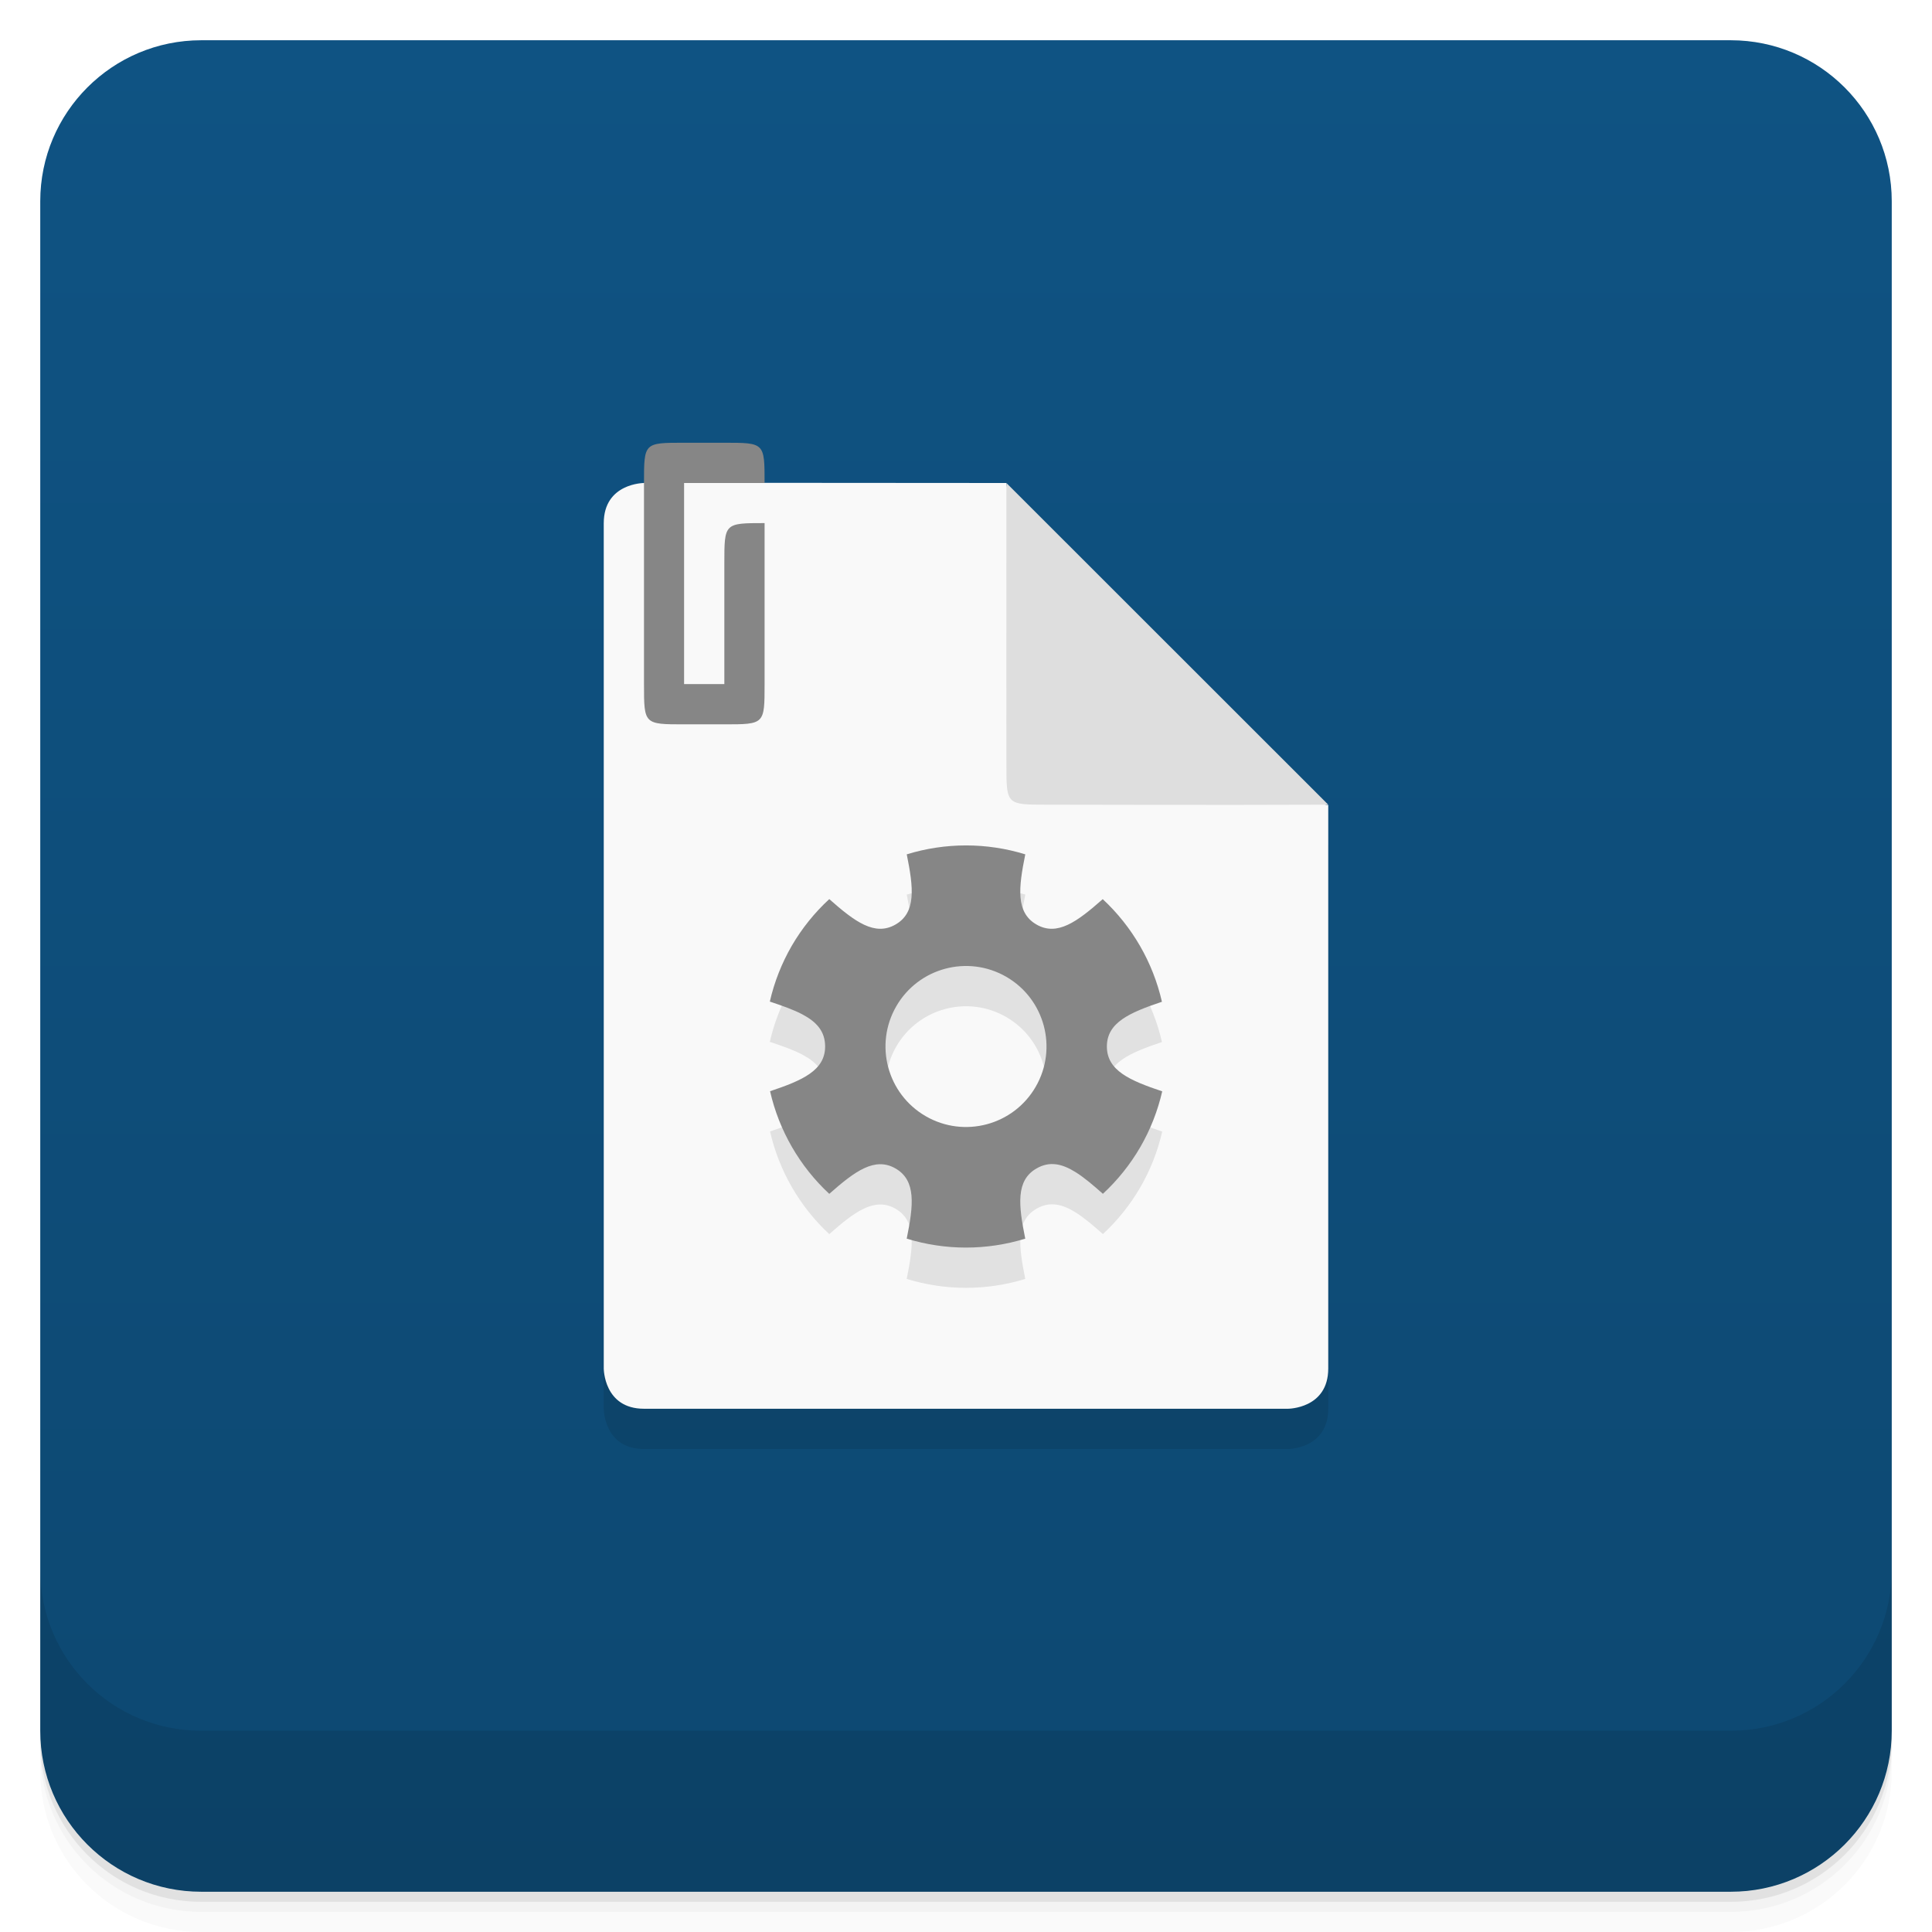
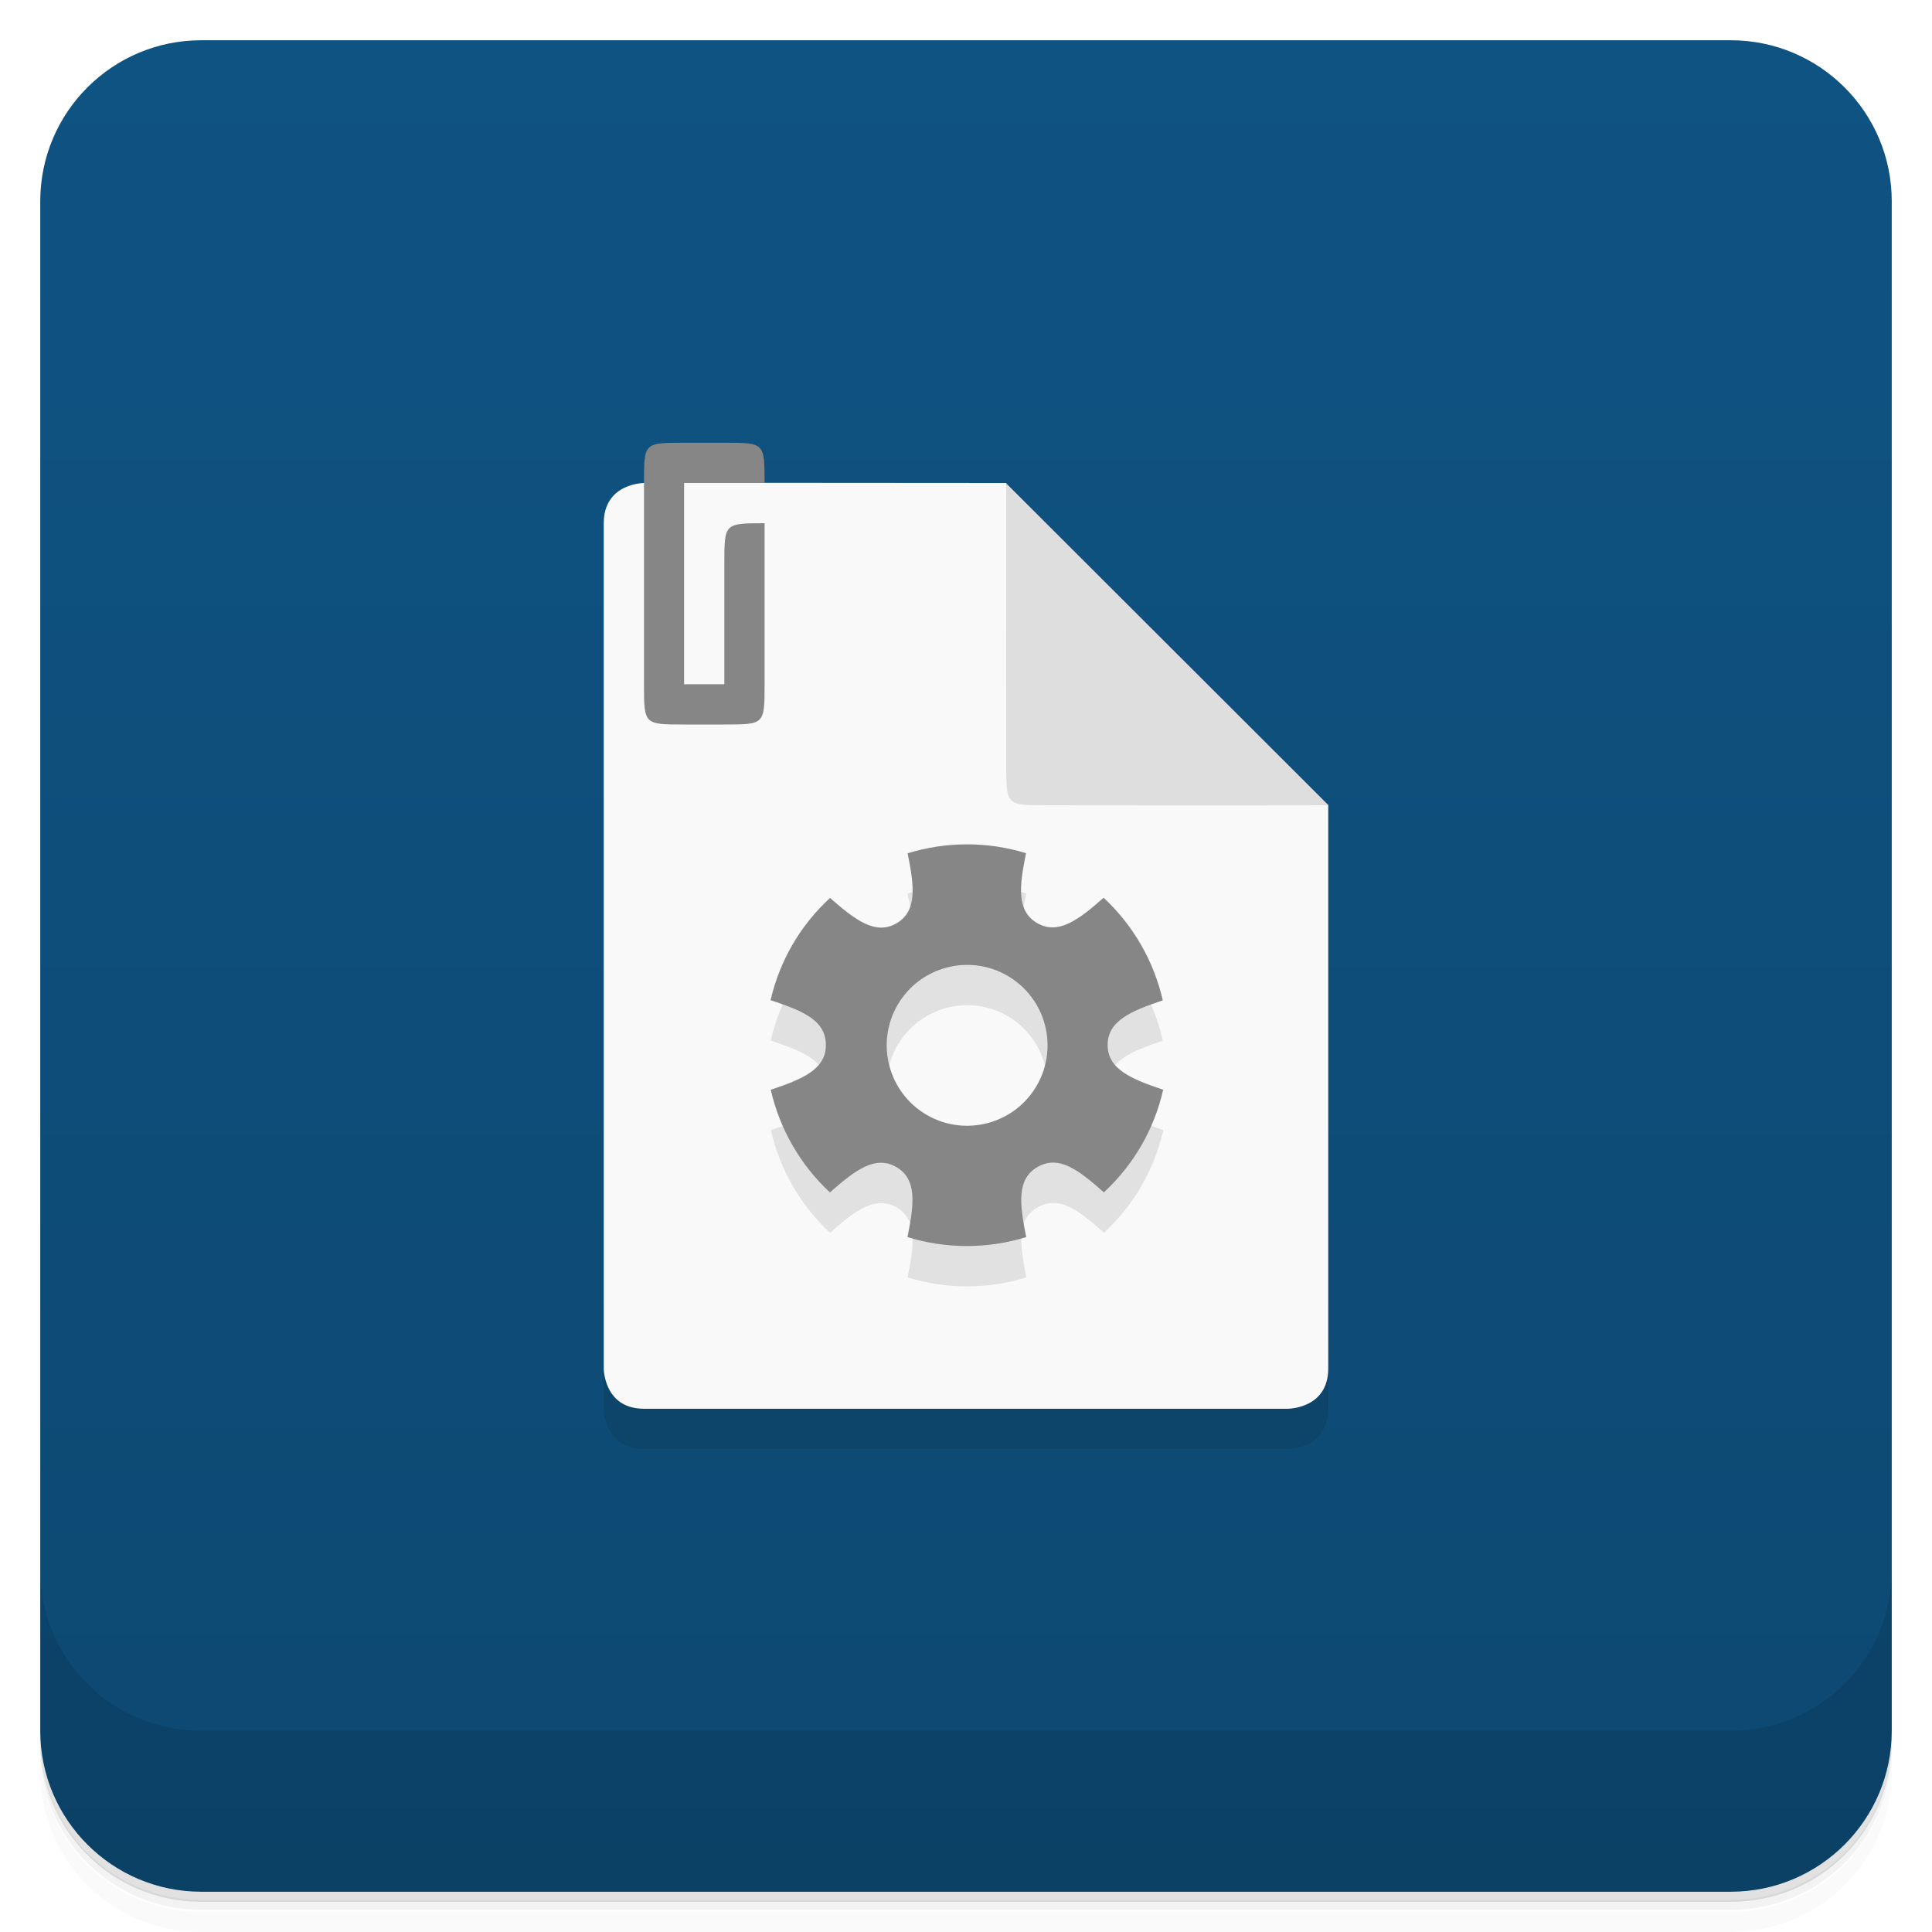
<svg xmlns="http://www.w3.org/2000/svg" version="1.1" viewBox="0 0 48 48">
  <defs>
    <linearGradient id="bg" x2="0" y1="1" y2="47" gradientUnits="userSpaceOnUse">
      <stop style="stop-color:#0f5383" offset="0" />
      <stop style="stop-color:#0d4871" offset="1" />
    </linearGradient>
  </defs>
-   <path d="m1 43v0.25c0 2.216 1.784 4 4 4h38c2.216 0 4-1.784 4-4v-0.25c0 2.216-1.784 4-4 4h-38c-2.216 0-4-1.784-4-4zm0 0.5v0.5c0 2.216 1.784 4 4 4h38c2.216 0 4-1.784 4-4v-0.5c0 2.216-1.784 4-4 4h-38c-2.216 0-4-1.784-4-4z" style="opacity:.02" />
-   <path d="m1 43.25v0.25c0 2.216 1.784 4 4 4h38c2.216 0 4-1.784 4-4v-0.25c0 2.216-1.784 4-4 4h-38c-2.216 0-4-1.784-4-4z" style="opacity:.05" />
-   <path d="m1 43v0.25c0 2.216 1.784 4 4 4h38c2.216 0 4-1.784 4-4v-0.25c0 2.216-1.784 4-4 4h-38c-2.216 0-4-1.784-4-4z" style="opacity:.1" />
+   <path d="m1 43v.25c0 2.22 1.78 4 4 4h38c2.22 0 4-1.78 4-4v-.25c0 2.22-1.78 4-4 4h-38c-2.22 0-4-1.78-4-4zm0 .5v.5c0 2.22 1.78 4 4 4h38c2.22 0 4-1.78 4-4v-.5c0 2.22-1.78 4-4 4h-38c-2.22 0-4-1.78-4-4z" style="opacity:.02" />
+   <path d="m1 43.2v.25c0 2.22 1.78 4 4 4h38c2.22 0 4-1.78 4-4v-.25c0 2.22-1.78 4-4 4h-38c-2.22 0-4-1.78-4-4z" style="opacity:.05" />
+   <path d="m1 43v.25c0 2.22 1.78 4 4 4h38c2.22 0 4-1.78 4-4v-.25c0 2.22-1.78 4-4 4h-38c-2.22 0-4-1.78-4-4z" style="opacity:.1" />
  <rect x="1" y="1" width="46" height="46" rx="4" style="fill:url(#bg)" />
-   <path d="m1 39v4c0 2.216 1.784 4 4 4h38c2.216 0 4-1.784 4-4v-4c0 2.216-1.784 4-4 4h-38c-2.216 0-4-1.784-4-4z" style="opacity:.1" />
-   <path d="m16.996 12c-0.994 0-0.996-0.003-0.996 0.996v0.004s-1 0-1 1v21s0 1 1 1h16s1 0 1-1v-14c-0.006 0-0.019-0.007-0.025-0.008 0.011-4.3e-5 0.015 4.3e-5 0.025 0l-7.996-7.992c-6e-6 0.007 7e-6 5e-3 0 0.012-1.18e-4 -3e-3 -0.004-0.009-0.004-0.012-2.478-0.003-4.162-0.002-6.004-2e-3 -1e-6 -0.997-8.44e-4 -0.998-1-0.998z" style="opacity:.1" />
-   <path d="m16 12s-1 0-1 1v21s0 1 1 1h16s1 0 1-1v-14c-1 0-8-7-8-8-3.715-4e-3 -6.742-4e-3 -9-4e-3" style="fill:#f9f9f9" />
-   <path d="m33 19.992-7.996-7.992c-4e-3 3.996 0 5.996 0 6.996 0 0.996 0 0.996 1 0.996 0.996 0 4.094 0.012 6.996 0" style="fill:#dedede" />
-   <path d="m16 12v4.996c0 1 0 1 0.996 1h1c1 0 1 0 1-1v-4c-1 0-1 0-1 1v3h-1v-4.996h2c0-1 0-1-1-1h-1c-0.996 0-0.996-4e-3 -0.996 1" style="fill:#868686" />
-   <path d="m25.473 22.226a5 5 0 0 0 -2.945 -3.3e-5c0.168 0.831 0.239 1.445-0.278 1.743-0.516 0.298-1.012-0.069-1.647-0.631a5 5 0 0 0 -0.933 1.162 5 5 0 0 0 -0.544 1.384c0.308 0.103 0.591 0.202 0.807 0.317 0.357 0.189 0.567 0.424 0.567 0.799 0 0.596-0.565 0.842-1.368 1.111a5 5 0 0 0 1.471 2.55c0.635-0.561 1.131-0.928 1.647-0.63 0.516 0.298 0.446 0.912 0.277 1.743a5 5 0 0 0 2.945 3.3e-5c-0.168-0.831-0.238-1.445 0.278-1.743 0.325-0.188 0.633-0.122 0.975 0.092 0.207 0.129 0.434 0.322 0.676 0.537a5 5 0 0 0 0.929 -1.16 5 5 0 0 0 0.545 -1.386c-0.807-0.27-1.375-0.517-1.375-1.114-1e-6 -0.596 0.565-0.842 1.368-1.111a5 5 0 0 0 -1.471 -2.55c-0.635 0.561-1.131 0.928-1.647 0.63-0.516-0.298-0.446-0.912-0.277-1.743zm-0.473 3.042a2 2 0 0 1 0.732 2.732 2 2 0 0 1 -2.732 0.732 2 2 0 0 1 -0.732 -2.732 2 2 0 0 1 2.732 -0.732z" style="opacity:.1" />
-   <path d="m25.473 21.226a5 5 0 0 0 -2.945 -3.3e-5c0.168 0.831 0.239 1.445-0.278 1.743-0.516 0.298-1.012-0.069-1.647-0.631a5 5 0 0 0 -0.933 1.162 5 5 0 0 0 -0.544 1.384c0.308 0.103 0.591 0.202 0.807 0.317 0.357 0.189 0.567 0.424 0.567 0.799 0 0.596-0.565 0.842-1.368 1.111a5 5 0 0 0 1.471 2.55c0.635-0.561 1.131-0.928 1.647-0.63 0.516 0.298 0.446 0.912 0.277 1.743a5 5 0 0 0 2.945 3.3e-5c-0.168-0.831-0.238-1.445 0.278-1.743 0.325-0.188 0.633-0.122 0.975 0.092 0.207 0.129 0.434 0.322 0.676 0.537a5 5 0 0 0 0.929 -1.16 5 5 0 0 0 0.545 -1.386c-0.807-0.27-1.375-0.517-1.375-1.114-1e-6 -0.596 0.565-0.842 1.368-1.111a5 5 0 0 0 -1.471 -2.55c-0.635 0.561-1.131 0.928-1.647 0.63-0.516-0.298-0.446-0.912-0.277-1.743zm-0.473 3.042a2 2 0 0 1 0.732 2.732 2 2 0 0 1 -2.732 0.732 2 2 0 0 1 -0.732 -2.732 2 2 0 0 1 2.732 -0.732z" style="fill:#868686" />
+   <path d="m1 39v4c0 2.22 1.78 4 4 4h38c2.22 0 4-1.78 4-4v-4c0 2.22-1.78 4-4 4h-38c-2.22 0-4-1.78-4-4z" style="opacity:.1" />
+   <path d="m15 14v21s0 1 1 1h16s1 0 1-1v-14z" style="opacity:.1" />
+   <path d="m16 12s-1 0-1 1v21s0 1 1 1h16s1 0 1-1v-14c-1 0-8-7-8-8-3.72-.004-6.74-.004-9-.004" style="fill:#f9f9f9" />
+   <path d="m33 20-8-7.99c-.004 4 0 6 0 7 0 .996 0 .996 1 .996.996 0 4.09.012 7 0" style="fill:#dedede" />
+   <path d="m16 12v5c0 1 0 1 .996 1h1c1 0 1 0 1-1v-4c-1 0-1 0-1 1v3h-1v-5h2c0-1 0-1-1-1h-1c-.996 0-.996-.004-.996 1" style="fill:#868686" />
+   <path d="m25.5 22.2c-.96-.296-1.99-.296-2.95-3.3e-5.168.831.239 1.44-.278 1.74-.029-.035-2.58.531-2.58.531-.249.432-.433.898-.544 1.38.308.103.591.202.807.317.357.189.567.424.567.799 0 .596-.565.842-1.37 1.11.223.978.736 1.87 1.47 2.55.635-.561 1.13-.928 1.65-.63.516.298.446.912.277 1.74.96.296 1.99.296 2.95 3.3e-5-.168-.831-.238-1.44.278-1.74.325-.188.633-.122.975.092.207.129.434.322.676.537.366-.338.679-.729.929-1.16.25-.432.434-.899.545-1.39-.807-.27-1.38-.517-1.38-1.11-1e-6-.596.565-.842 1.37-1.11-.223-.978-.736-1.87-1.47-2.55-.635.561-1.13.928-1.65.63-.516-.298-.446-.912-.277-1.74zm-.473 3.04c.957.552 1.28 1.78.732 2.73 0 0-2.74.78-2.73.732-.957-.552-1.28-1.78-.732-2.73.552-.957 1.78-1.28 2.73-.732z" style="opacity:.1" />
+   <path d="m25.5 21.2a5 5 0 00-2.95-3.3e-5c.168.831.239 1.44-.278 1.74-.516.298-1.01-.069-1.65-.631a5 5 0 00-.933 1.16 5 5 0 00-.544 1.38c.308.103.591.202.807.317.357.189.567.424.567.799 0 .596-.565.842-1.37 1.11a5 5 0 001.47 2.55c.635-.561 1.13-.928 1.65-.63.516.298.446.912.277 1.74a5 5 0 002.95 3.3e-5c-.168-.831-.238-1.44.278-1.74.325-.188.633-.122.975.092.207.129.434.322.676.537a5 5 0 00.929-1.16 5 5 0 00.545-1.39c-.807-.27-1.38-.517-1.38-1.11-1e-6-.596.565-.842 1.37-1.11a5 5 0 00-1.47-2.55c-.635.561-1.13.928-1.65.63-.516-.298-.446-.912-.277-1.74zm-.473 3.04a2 2 0 01.732 2.73 2 2 0 01-2.73.732 2 2 0 01-.732-2.73 2 2 0 012.73-.732z" style="fill:#868686" />
</svg>
